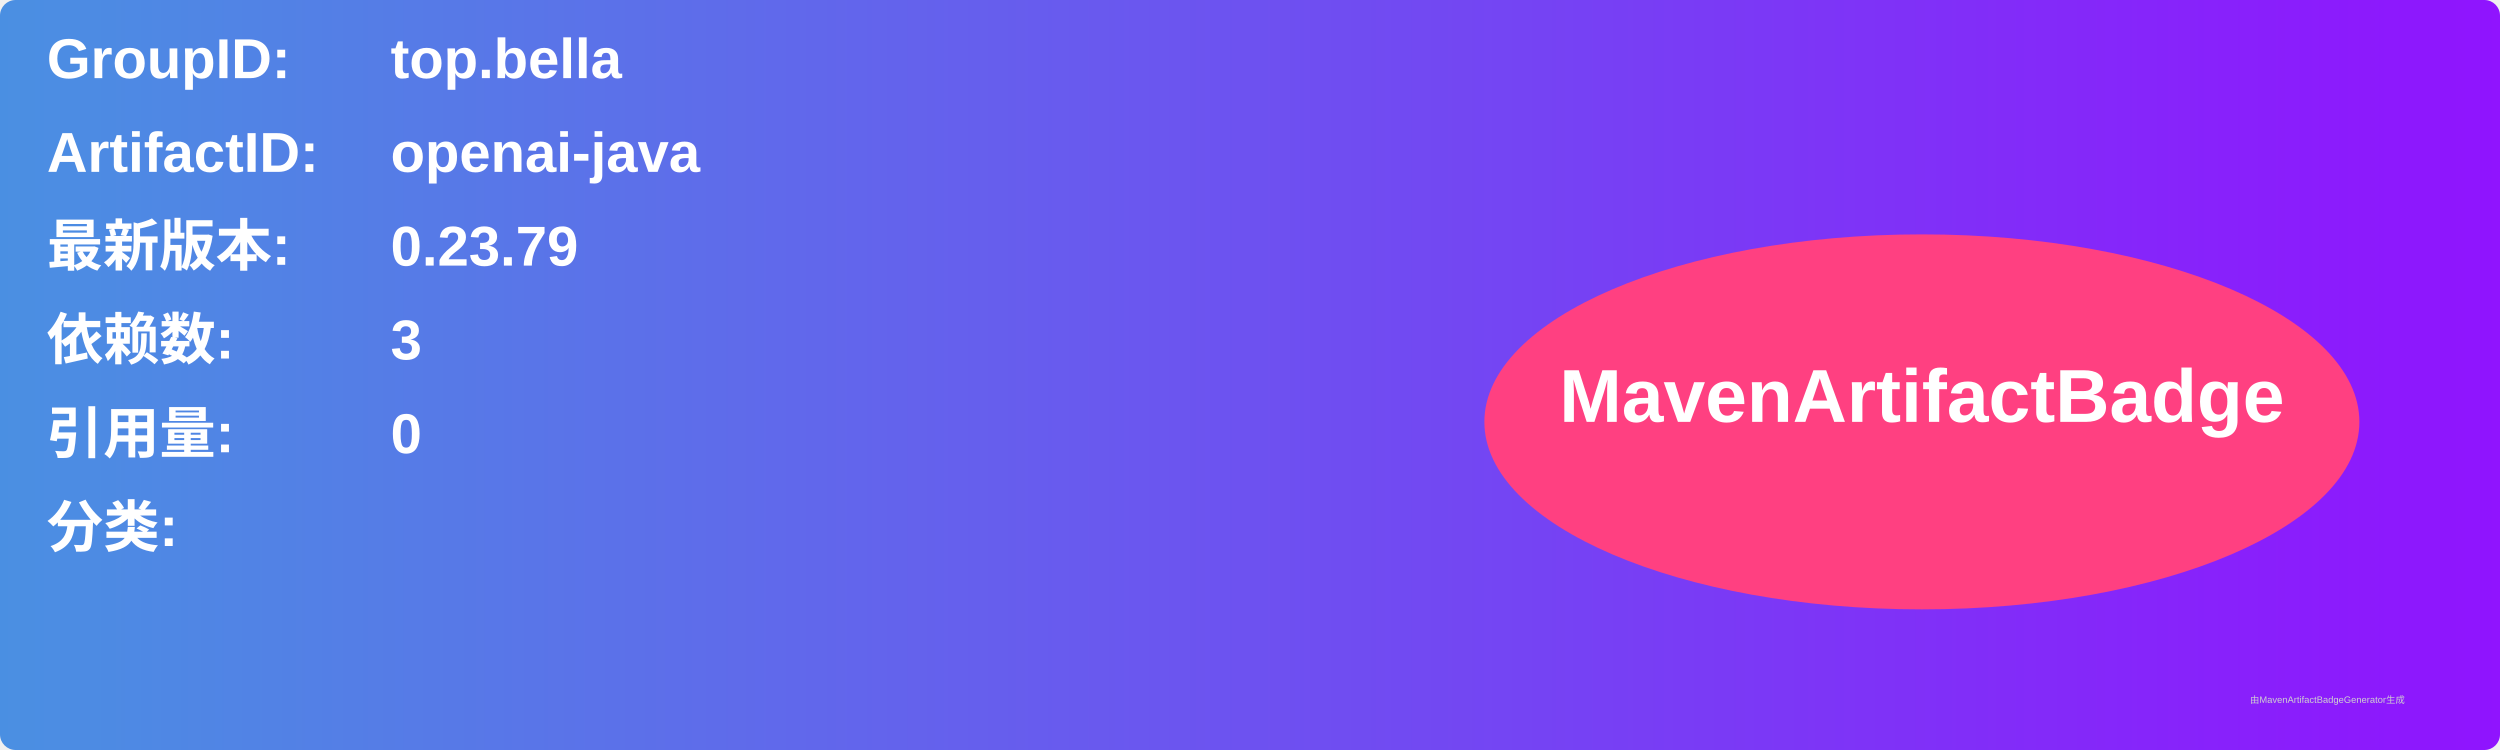
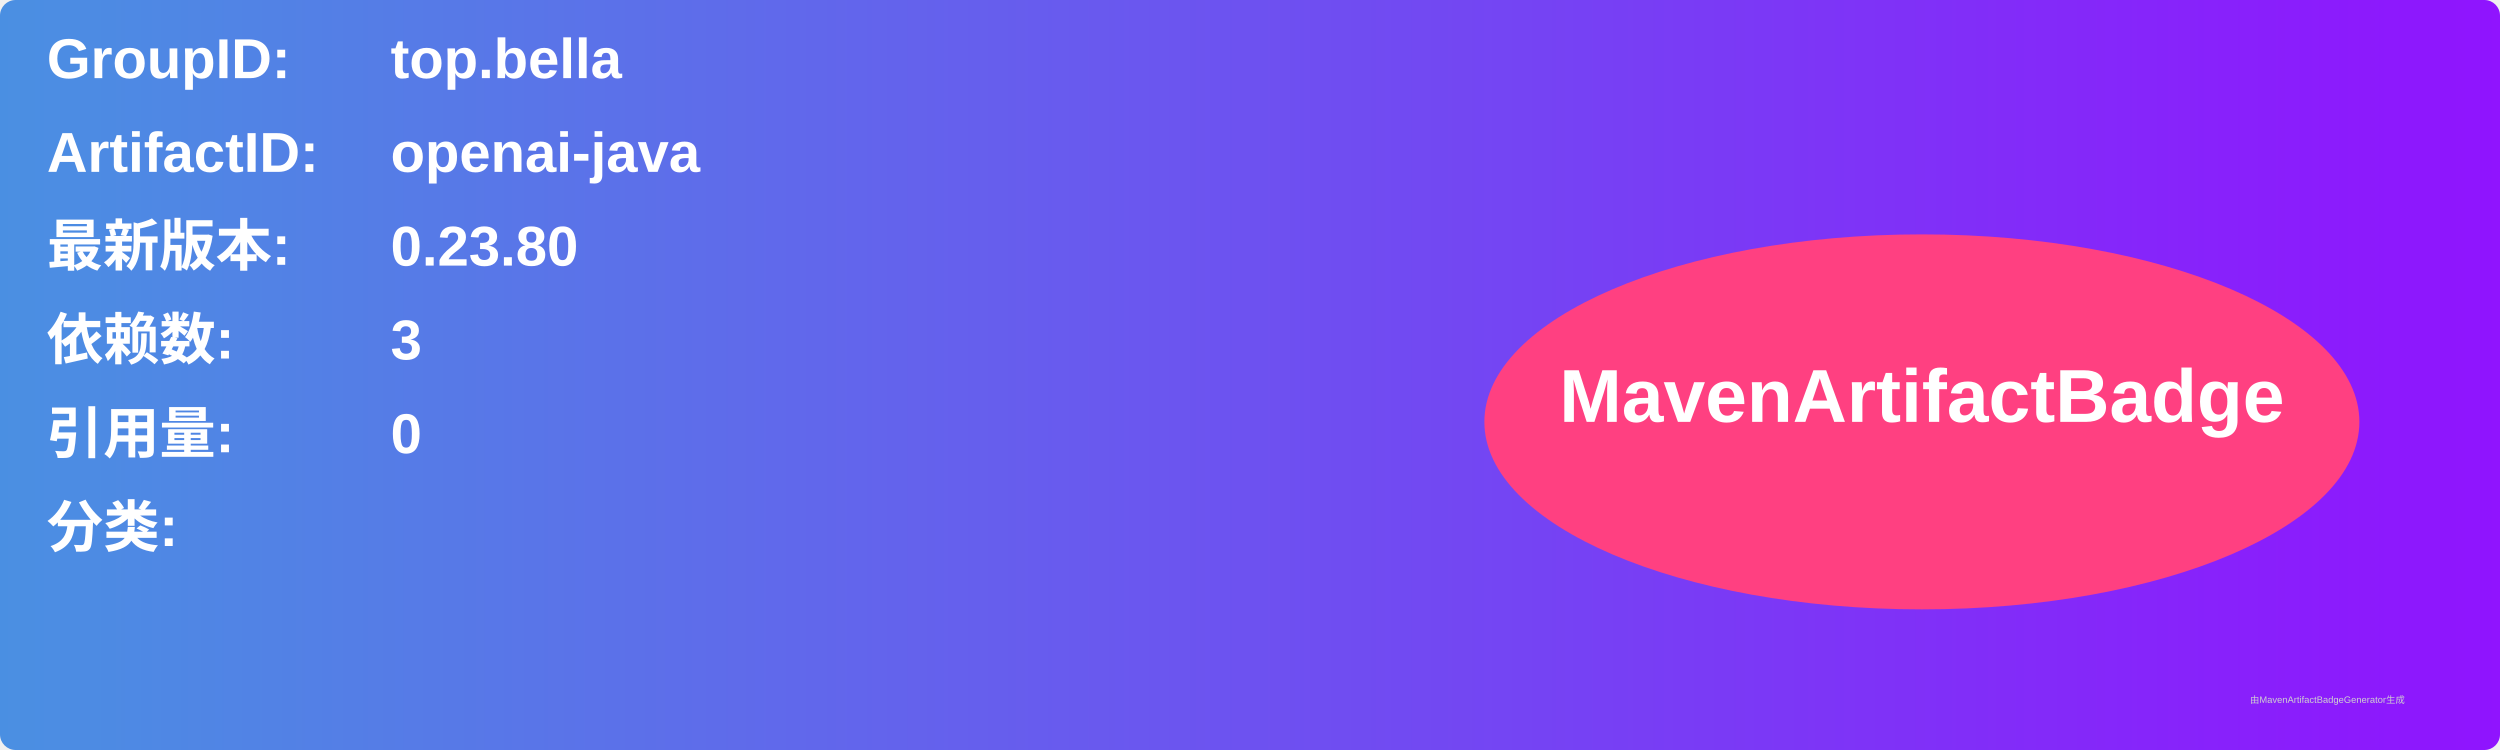
<svg xmlns="http://www.w3.org/2000/svg" width="800" height="240" viewBox="0 0 800 240">
  <linearGradient id="grad" x1="0%" y1="0%" x2="100%" y2="0%">
    <stop offset="0%" stop-color="#4a90e2" />
    <stop offset="100%" stop-color="#9013fe" />
  </linearGradient>
  <rect width="100%" height="100%" rx="5" ry="5" fill="url(#grad)" />
  <g transform="translate(15, 15)">
    <text x="0" y="10" font-family="Arial" font-size="18" fill="white" font-weight="bold" width="260">GroupID:</text>
    <text x="110" y="10" font-family="Arial" font-size="18" fill="white" font-weight="bold" width="460">top.bella</text>
    <text x="0" y="40" font-family="Arial" font-size="18" fill="white" font-weight="bold" width="260">ArtifactID:</text>
    <text x="110" y="40" font-family="Arial" font-size="18" fill="white" font-weight="bold" width="460">openai-java</text>
    <text x="0" y="70" font-family="Arial" font-size="18" fill="white" font-weight="bold">最新版本:</text>
    <text x="110" y="70" font-family="Arial" font-size="18" fill="white" font-weight="bold">
-       <tspan font-weight="bold">0.23.79</tspan>
+       <tspan font-weight="bold">0.23.80</tspan>
    </text>
    <text x="0" y="100" font-family="Arial" font-size="18" fill="white" font-weight="bold">依赖数: </text>
    <text x="110" y="100" font-family="Arial" font-size="18" fill="white">
      <tspan font-weight="bold">3</tspan>
    </text>
    <text x="0" y="130" font-family="Arial" font-size="18" fill="white" font-weight="bold">引用量: </text>
    <text x="110" y="130" font-family="Arial" font-size="18" fill="white">
      <tspan font-weight="bold">0</tspan>
    </text>
    <text x="0" y="160" font-family="Arial" font-size="18" fill="white" font-weight="bold">分类:</text>
    <text x="10" y="190" font-family="Arial" font-size="10" fill="white">
      <tspan font-weight="bold" />
    </text>
    <ellipse cx="600" cy="120" rx="140" ry="60" fill="#ff4081" />
    <text x="600" y="120" text-anchor="middle" font-family="Arial" font-size="24" fill="white" font-weight="bold">MavenArtifactBadge</text>
  </g>
  <text x="720" y="225" font-family="Arial" font-size="3" fill="#d0d0d0">由MavenArtifactBadgeGenerator生成</text>
</svg>
